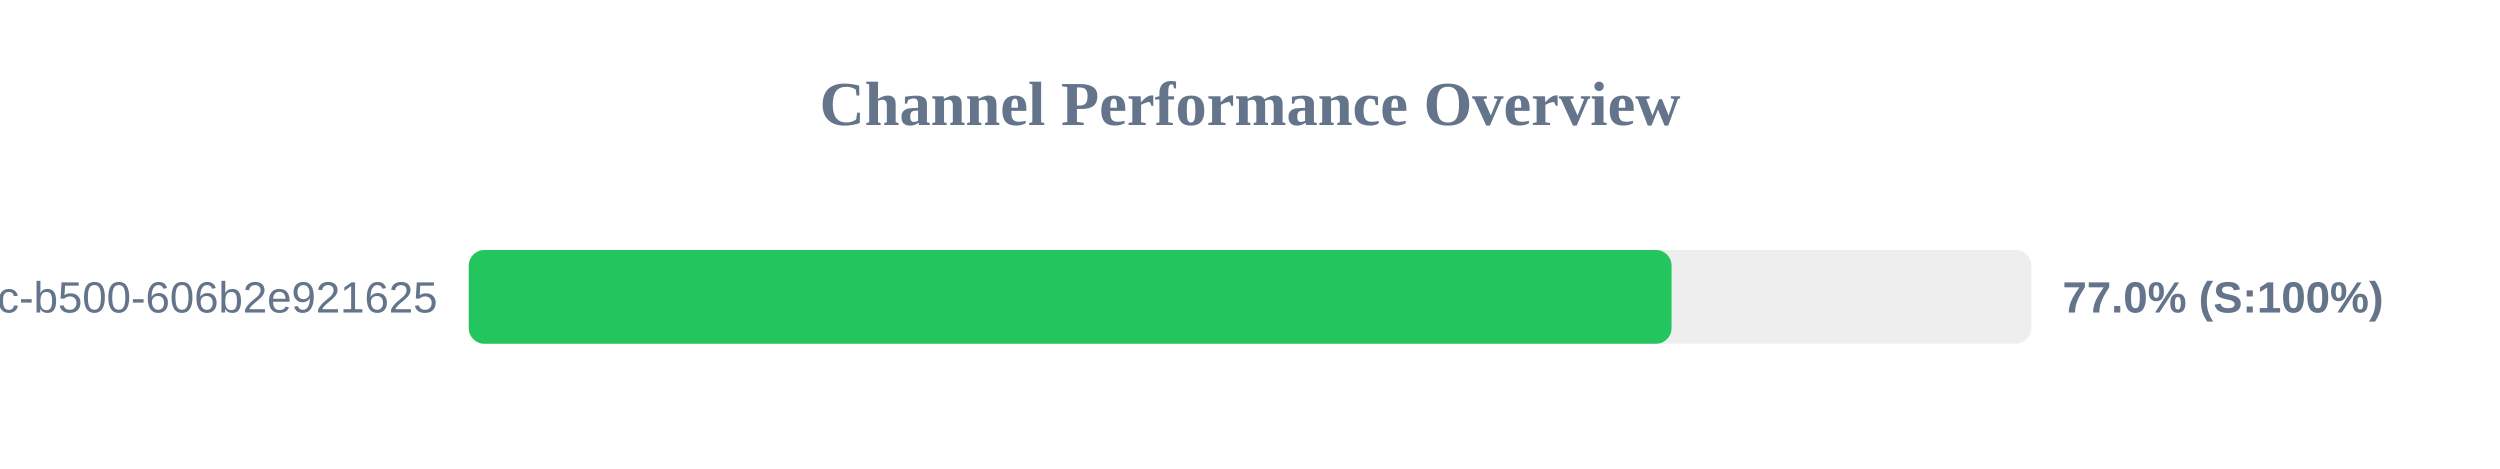
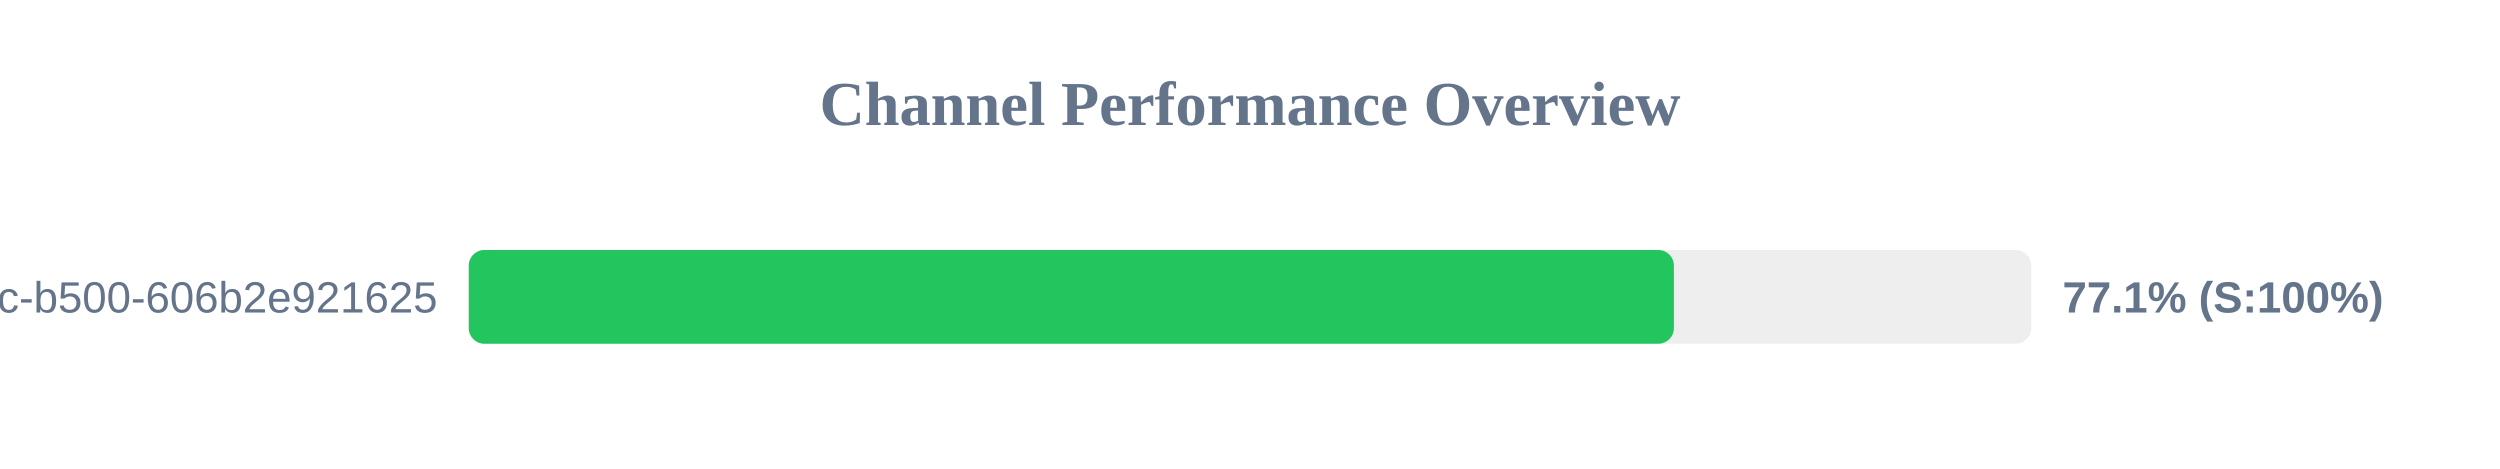
<svg xmlns="http://www.w3.org/2000/svg" width="800" height="150" version="1.1">
  <style>
        .row { font: 14px Arial; fill: #64748b; }
        .score { font: bold 14px Arial; fill: #64748b; }
    </style>
  <text x="400" y="40" text-anchor="middle" font-size="20px" font-weight="bold" fill="#64748b">Channel Performance Overview</text>
  <rect x="150" y="80" width="500" height="30" fill="#eee" rx="5" />
-   <rect x="150" y="80" width="384.9" height="30" fill="#22c55e" rx="5" />
+   <rect x="150" y="80" width="385.65" height="30" fill="#22c55e" rx="5" />
  <text x="140" y="100" text-anchor="end" class="row">?uuid=f901861b-6491-450c-b500-606b2e921625</text>
-   <text x="660" y="100" text-anchor="start" class="score">77.0% (S:100%)</text>
+   <text x="660" y="100" text-anchor="start" class="score">77.1% (S:100%)</text>
</svg>
